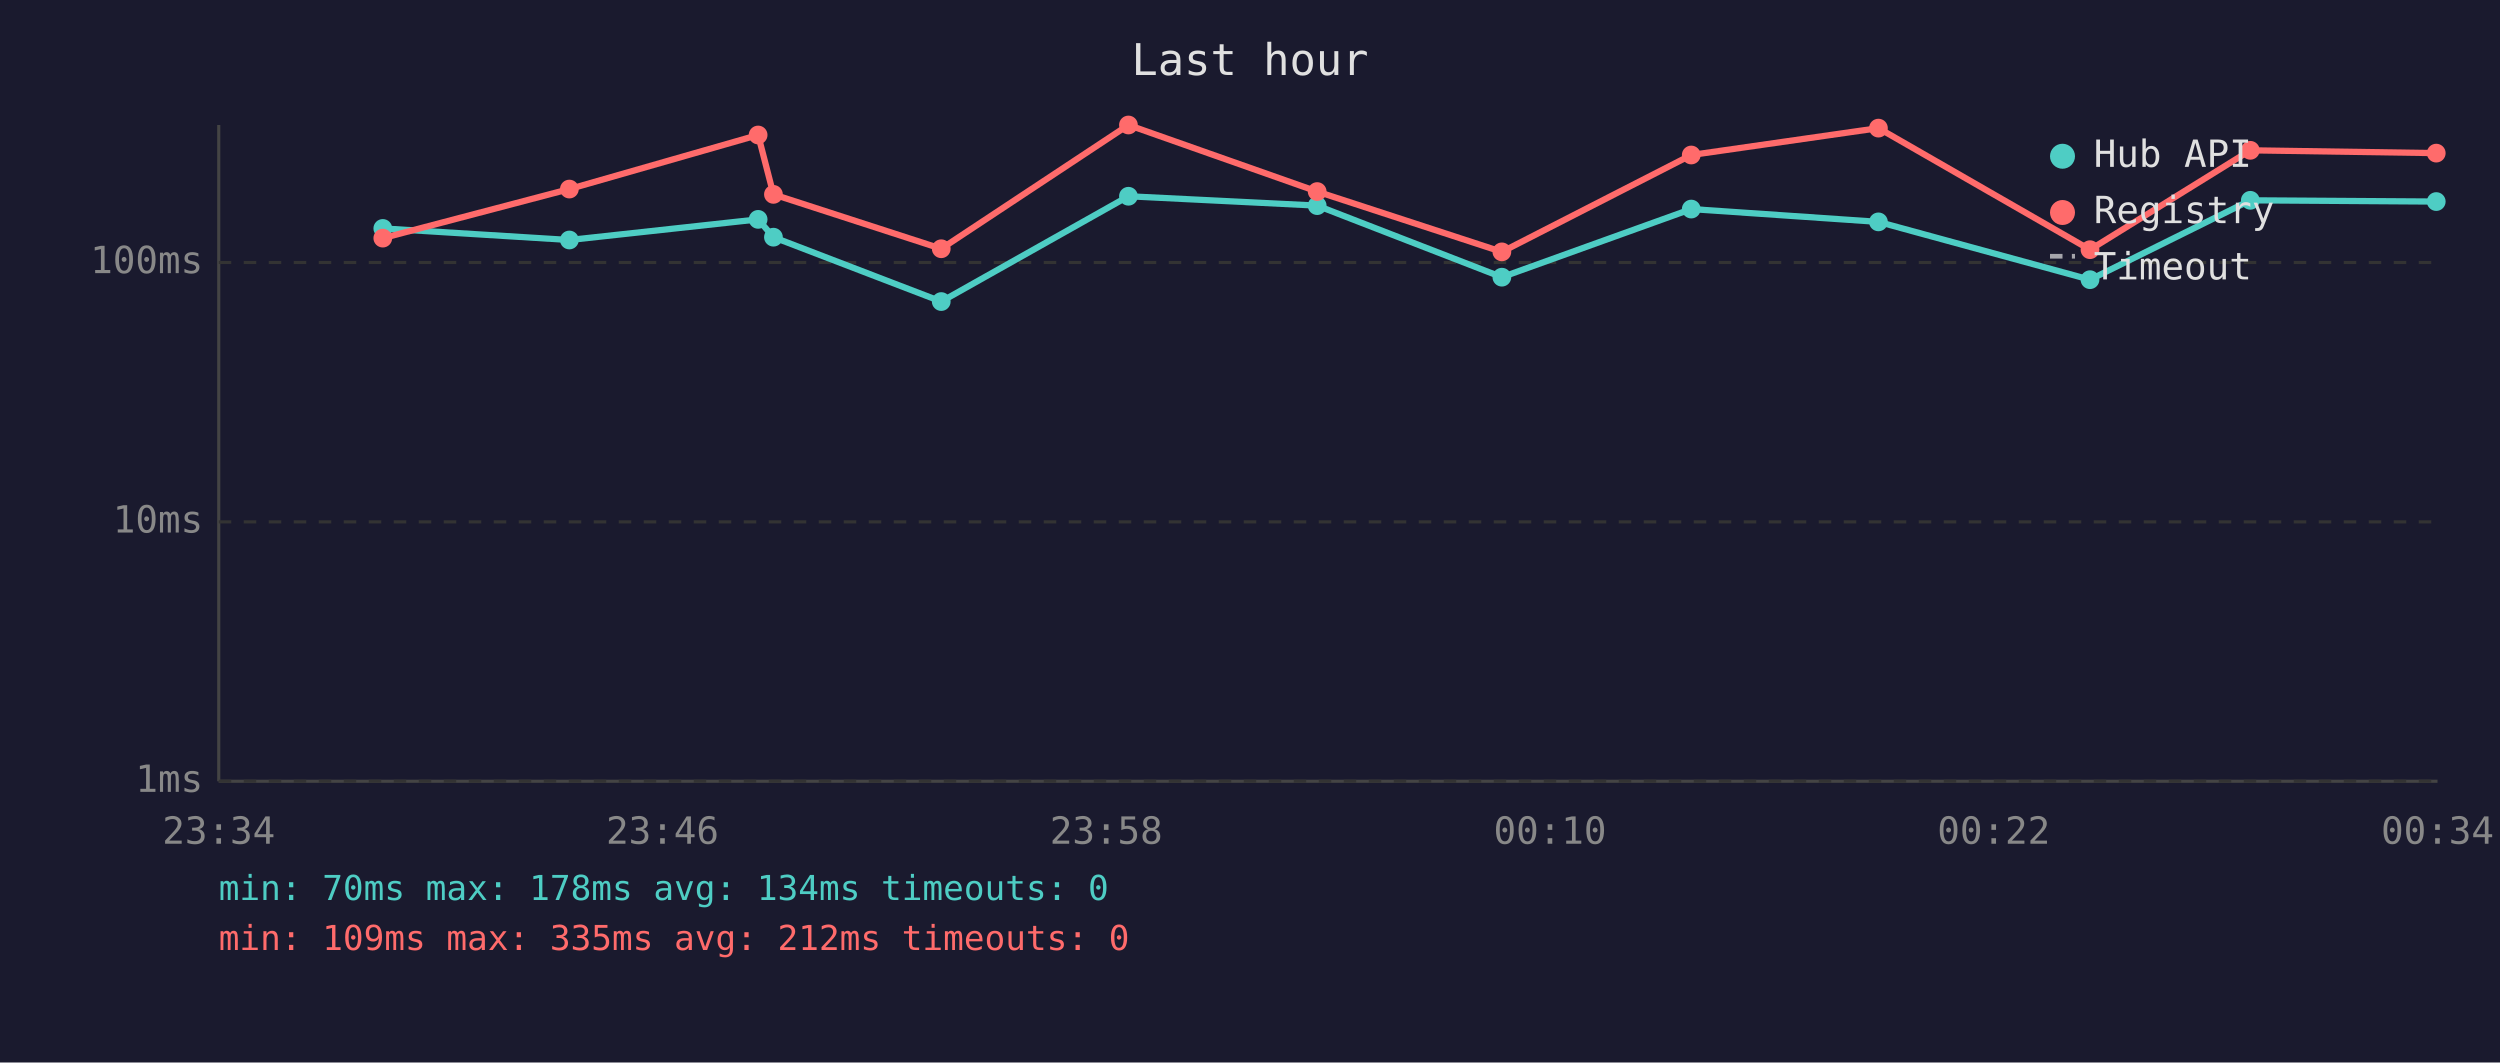
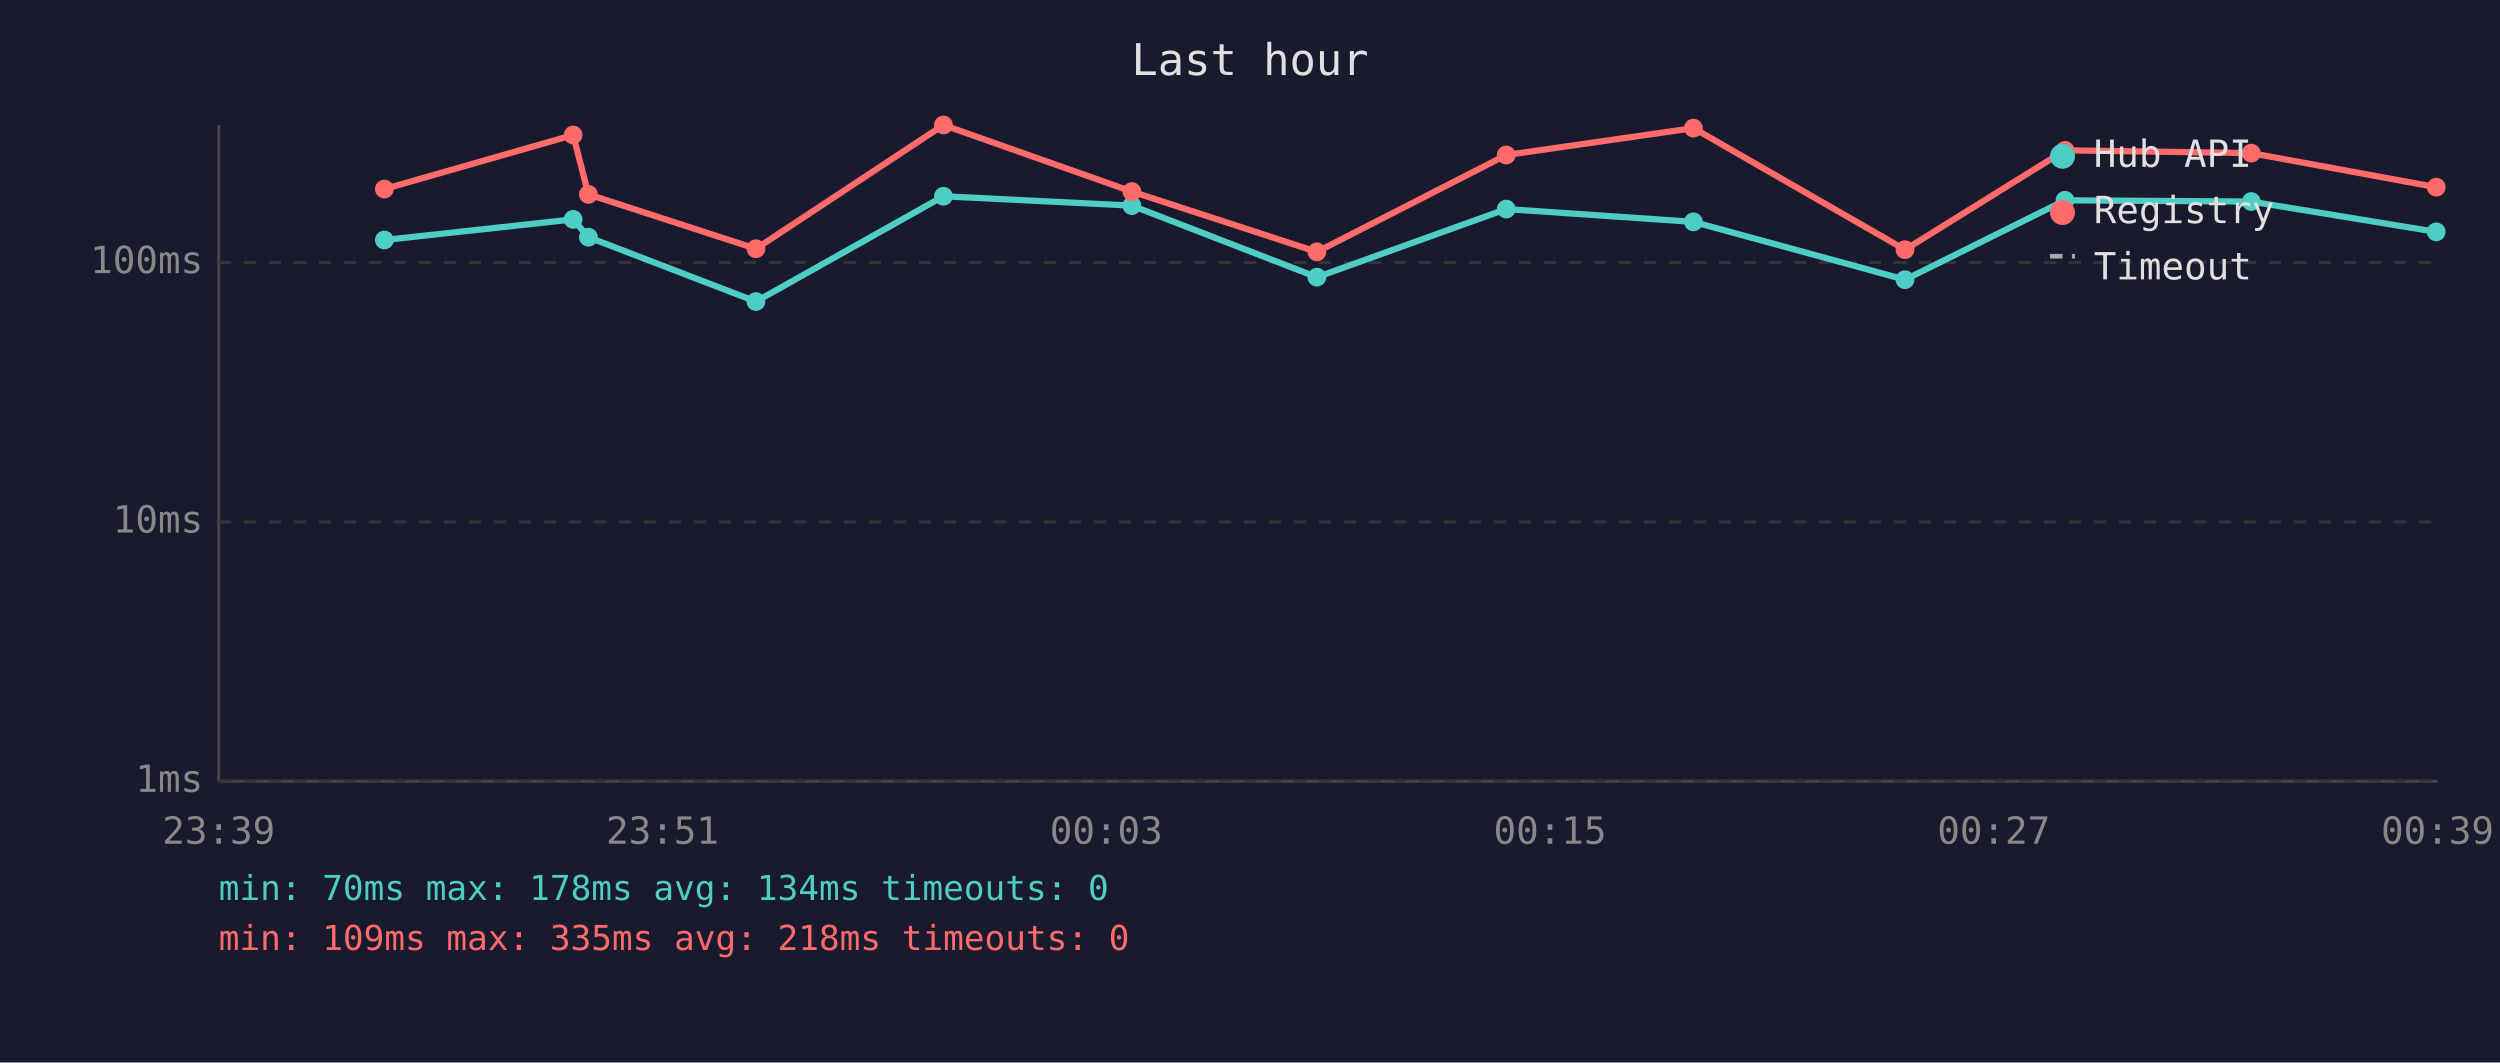
<svg xmlns="http://www.w3.org/2000/svg" viewBox="0 0 800 340" font-family="monospace" font-size="12">
  <rect width="800" height="340" fill="#1a1a2e" />
  <text x="400" y="24" fill="#e0e0e0" font-size="14" text-anchor="middle">Last hour</text>
  <line x1="70" y1="40" x2="70" y2="250" stroke="#444" stroke-width="1" />
  <line x1="70" y1="250" x2="780" y2="250" stroke="#444" stroke-width="1" />
  <line x1="70" y1="250" x2="780" y2="250" stroke="#333" stroke-width="1" stroke-dasharray="4" />
  <text x="65" y="250" fill="#888" text-anchor="end" dominant-baseline="middle">1ms</text>
  <line x1="70" y1="167" x2="780" y2="167" stroke="#333" stroke-width="1" stroke-dasharray="4" />
  <text x="65" y="167" fill="#888" text-anchor="end" dominant-baseline="middle">10ms</text>
  <line x1="70" y1="84" x2="780" y2="84" stroke="#333" stroke-width="1" stroke-dasharray="4" />
  <text x="65" y="84" fill="#888" text-anchor="end" dominant-baseline="middle">100ms</text>
-   <text x="70" y="270" fill="#888" text-anchor="middle">23:34</text>
-   <text x="212" y="270" fill="#888" text-anchor="middle">23:46</text>
-   <text x="354" y="270" fill="#888" text-anchor="middle">23:58</text>
-   <text x="496" y="270" fill="#888" text-anchor="middle">00:10</text>
-   <text x="638" y="270" fill="#888" text-anchor="middle">00:22</text>
-   <text x="780" y="270" fill="#888" text-anchor="middle">00:34</text>
-   <polyline points="122.5,73.1 182.2,76.8 242.6,70.2 247.5,75.9 301.2,96.5 361.1,62.8 421.5,65.8 480.6,88.7 541.2,66.9 601.1,71.0 668.8,89.5 720.1,64.1 779.6,64.5" fill="none" stroke="#4ecdc4" stroke-width="2" opacity="1" />
-   <circle cx="122.5" cy="73.1" r="3" fill="#4ecdc4" />
-   <circle cx="182.2" cy="76.8" r="3" fill="#4ecdc4" />
-   <circle cx="242.6" cy="70.2" r="3" fill="#4ecdc4" />
-   <circle cx="247.5" cy="75.9" r="3" fill="#4ecdc4" />
-   <circle cx="301.2" cy="96.5" r="3" fill="#4ecdc4" />
-   <circle cx="361.1" cy="62.8" r="3" fill="#4ecdc4" />
-   <circle cx="421.5" cy="65.8" r="3" fill="#4ecdc4" />
-   <circle cx="480.6" cy="88.7" r="3" fill="#4ecdc4" />
-   <circle cx="541.2" cy="66.9" r="3" fill="#4ecdc4" />
-   <circle cx="601.1" cy="71.0" r="3" fill="#4ecdc4" />
-   <circle cx="668.8" cy="89.5" r="3" fill="#4ecdc4" />
-   <circle cx="720.1" cy="64.1" r="3" fill="#4ecdc4" />
-   <circle cx="779.6" cy="64.5" r="3" fill="#4ecdc4" />
-   <polyline points="122.5,76.2 182.2,60.5 242.6,43.2 247.5,62.2 301.2,79.6 361.1,40.0 421.5,61.3 480.6,80.6 541.2,49.6 601.1,41.0 668.8,79.9 720.1,48.1 779.6,49.0" fill="none" stroke="#ff6b6b" stroke-width="2" opacity="1" />
-   <circle cx="122.5" cy="76.2" r="3" fill="#ff6b6b" />
-   <circle cx="182.2" cy="60.5" r="3" fill="#ff6b6b" />
-   <circle cx="242.6" cy="43.2" r="3" fill="#ff6b6b" />
-   <circle cx="247.5" cy="62.2" r="3" fill="#ff6b6b" />
-   <circle cx="301.2" cy="79.6" r="3" fill="#ff6b6b" />
-   <circle cx="361.1" cy="40.0" r="3" fill="#ff6b6b" />
-   <circle cx="421.5" cy="61.3" r="3" fill="#ff6b6b" />
-   <circle cx="480.6" cy="80.6" r="3" fill="#ff6b6b" />
-   <circle cx="541.2" cy="49.6" r="3" fill="#ff6b6b" />
-   <circle cx="601.1" cy="41.0" r="3" fill="#ff6b6b" />
-   <circle cx="668.8" cy="79.9" r="3" fill="#ff6b6b" />
-   <circle cx="720.1" cy="48.1" r="3" fill="#ff6b6b" />
-   <circle cx="779.6" cy="49.0" r="3" fill="#ff6b6b" />
+   <text x="70" y="270" fill="#888" text-anchor="middle">23:39</text>
+   <text x="212" y="270" fill="#888" text-anchor="middle">23:51</text>
+   <text x="354" y="270" fill="#888" text-anchor="middle">00:03</text>
+   <text x="496" y="270" fill="#888" text-anchor="middle">00:15</text>
+   <text x="638" y="270" fill="#888" text-anchor="middle">00:27</text>
+   <text x="780" y="270" fill="#888" text-anchor="middle">00:39</text>
+   <polyline points="123.0,76.8 183.4,70.2 188.3,75.9 241.9,96.5 301.9,62.8 362.2,65.8 421.4,88.7 482.0,66.9 541.9,71.0 609.6,89.5 660.8,64.1 720.4,64.5 779.6,74.2" fill="none" stroke="#4ecdc4" stroke-width="2" opacity="1" />
+   <circle cx="123.0" cy="76.8" r="3" fill="#4ecdc4" />
+   <circle cx="183.4" cy="70.2" r="3" fill="#4ecdc4" />
+   <circle cx="188.3" cy="75.9" r="3" fill="#4ecdc4" />
+   <circle cx="241.9" cy="96.5" r="3" fill="#4ecdc4" />
+   <circle cx="301.9" cy="62.8" r="3" fill="#4ecdc4" />
+   <circle cx="362.2" cy="65.8" r="3" fill="#4ecdc4" />
+   <circle cx="421.4" cy="88.7" r="3" fill="#4ecdc4" />
+   <circle cx="482.0" cy="66.9" r="3" fill="#4ecdc4" />
+   <circle cx="541.9" cy="71.0" r="3" fill="#4ecdc4" />
+   <circle cx="609.6" cy="89.5" r="3" fill="#4ecdc4" />
+   <circle cx="660.8" cy="64.1" r="3" fill="#4ecdc4" />
+   <circle cx="720.4" cy="64.5" r="3" fill="#4ecdc4" />
+   <circle cx="779.6" cy="74.2" r="3" fill="#4ecdc4" />
+   <polyline points="123.0,60.5 183.4,43.2 188.3,62.2 241.9,79.6 301.9,40.0 362.2,61.3 421.4,80.6 482.0,49.6 541.9,41.0 609.6,79.9 660.8,48.1 720.4,49.0 779.6,59.9" fill="none" stroke="#ff6b6b" stroke-width="2" opacity="1" />
+   <circle cx="123.0" cy="60.5" r="3" fill="#ff6b6b" />
+   <circle cx="183.4" cy="43.2" r="3" fill="#ff6b6b" />
+   <circle cx="188.3" cy="62.2" r="3" fill="#ff6b6b" />
+   <circle cx="241.9" cy="79.6" r="3" fill="#ff6b6b" />
+   <circle cx="301.9" cy="40.0" r="3" fill="#ff6b6b" />
+   <circle cx="362.2" cy="61.3" r="3" fill="#ff6b6b" />
+   <circle cx="421.4" cy="80.6" r="3" fill="#ff6b6b" />
+   <circle cx="482.0" cy="49.6" r="3" fill="#ff6b6b" />
+   <circle cx="541.9" cy="41.0" r="3" fill="#ff6b6b" />
+   <circle cx="609.6" cy="79.9" r="3" fill="#ff6b6b" />
+   <circle cx="660.8" cy="48.1" r="3" fill="#ff6b6b" />
+   <circle cx="720.4" cy="49.0" r="3" fill="#ff6b6b" />
+   <circle cx="779.6" cy="59.9" r="3" fill="#ff6b6b" />
  <circle cx="660" cy="50" r="4" fill="#4ecdc4" />
  <text x="670" y="50" fill="#e0e0e0" dominant-baseline="middle">Hub API</text>
  <circle cx="660" cy="68" r="4" fill="#ff6b6b" />
  <text x="670" y="68" fill="#e0e0e0" dominant-baseline="middle">Registry</text>
  <line x1="656" y1="82" x2="664" y2="82" stroke="#e0e0e0" stroke-width="1.5" stroke-dasharray="4,3" opacity="0.7" />
  <text x="670" y="86" fill="#e0e0e0" dominant-baseline="middle">Timeout</text>
  <text x="70" y="288" fill="#4ecdc4" font-size="11">min: 70ms  max: 178ms  avg: 134ms  timeouts: 0</text>
-   <text x="70" y="304" fill="#ff6b6b" font-size="11">min: 109ms  max: 335ms  avg: 212ms  timeouts: 0</text>
+   <text x="70" y="304" fill="#ff6b6b" font-size="11">min: 109ms  max: 335ms  avg: 218ms  timeouts: 0</text>
</svg>
